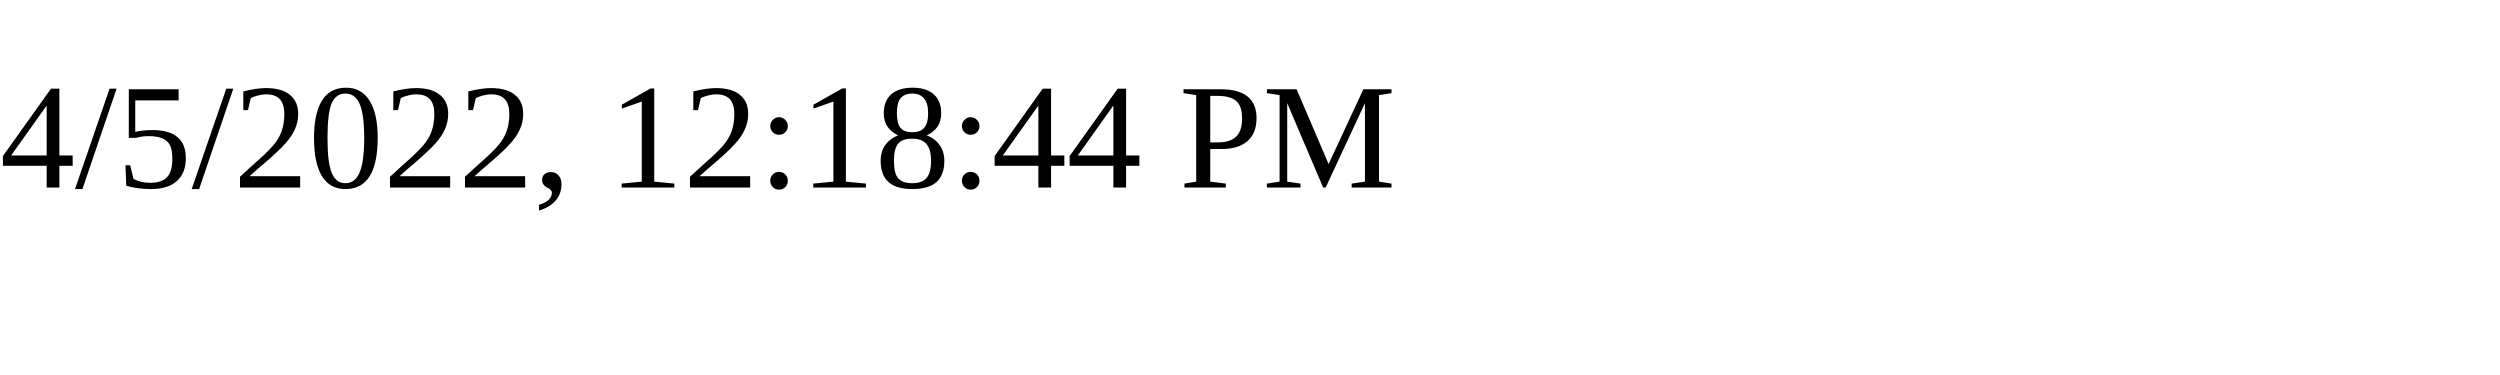
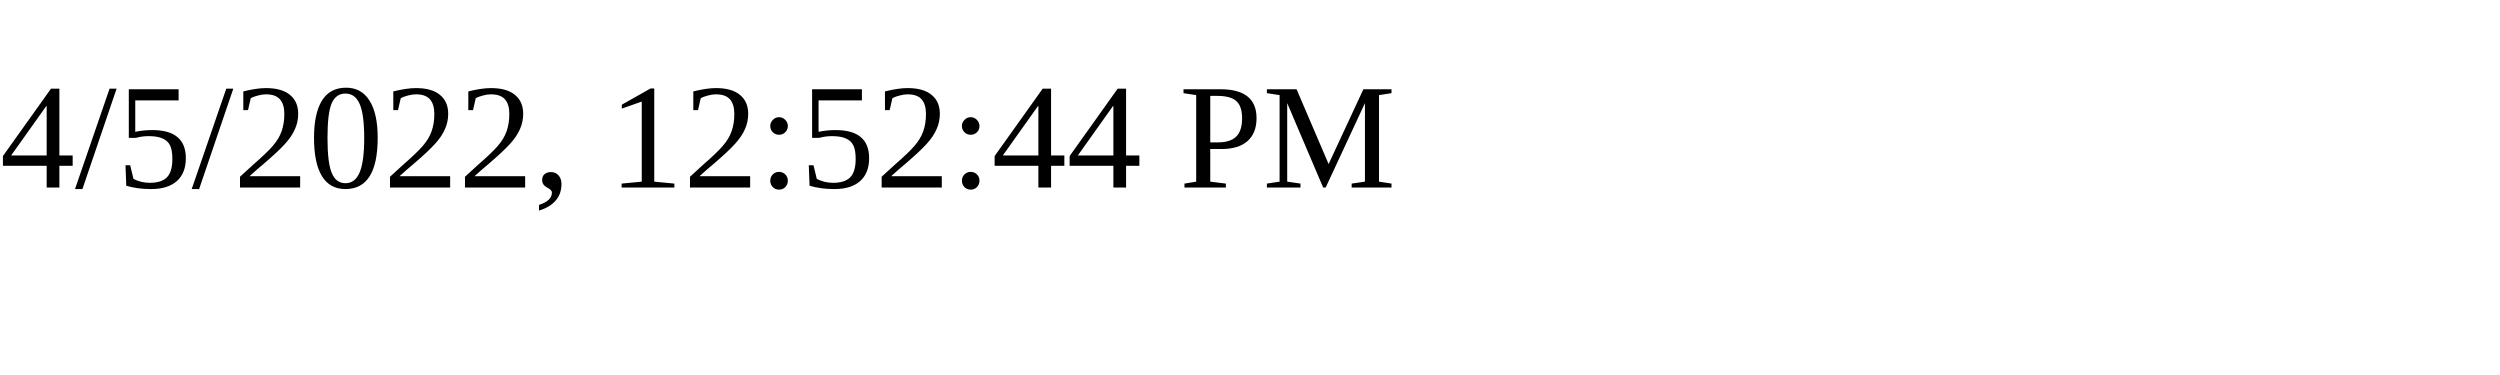
<svg xmlns="http://www.w3.org/2000/svg" height="30" width="200">
-   <text x="0" y="15">4/5/2022, 12:18:44 PM</text>
+   <text x="0" y="15">4/5/2022, 12:52:44 PM</text>
</svg>
